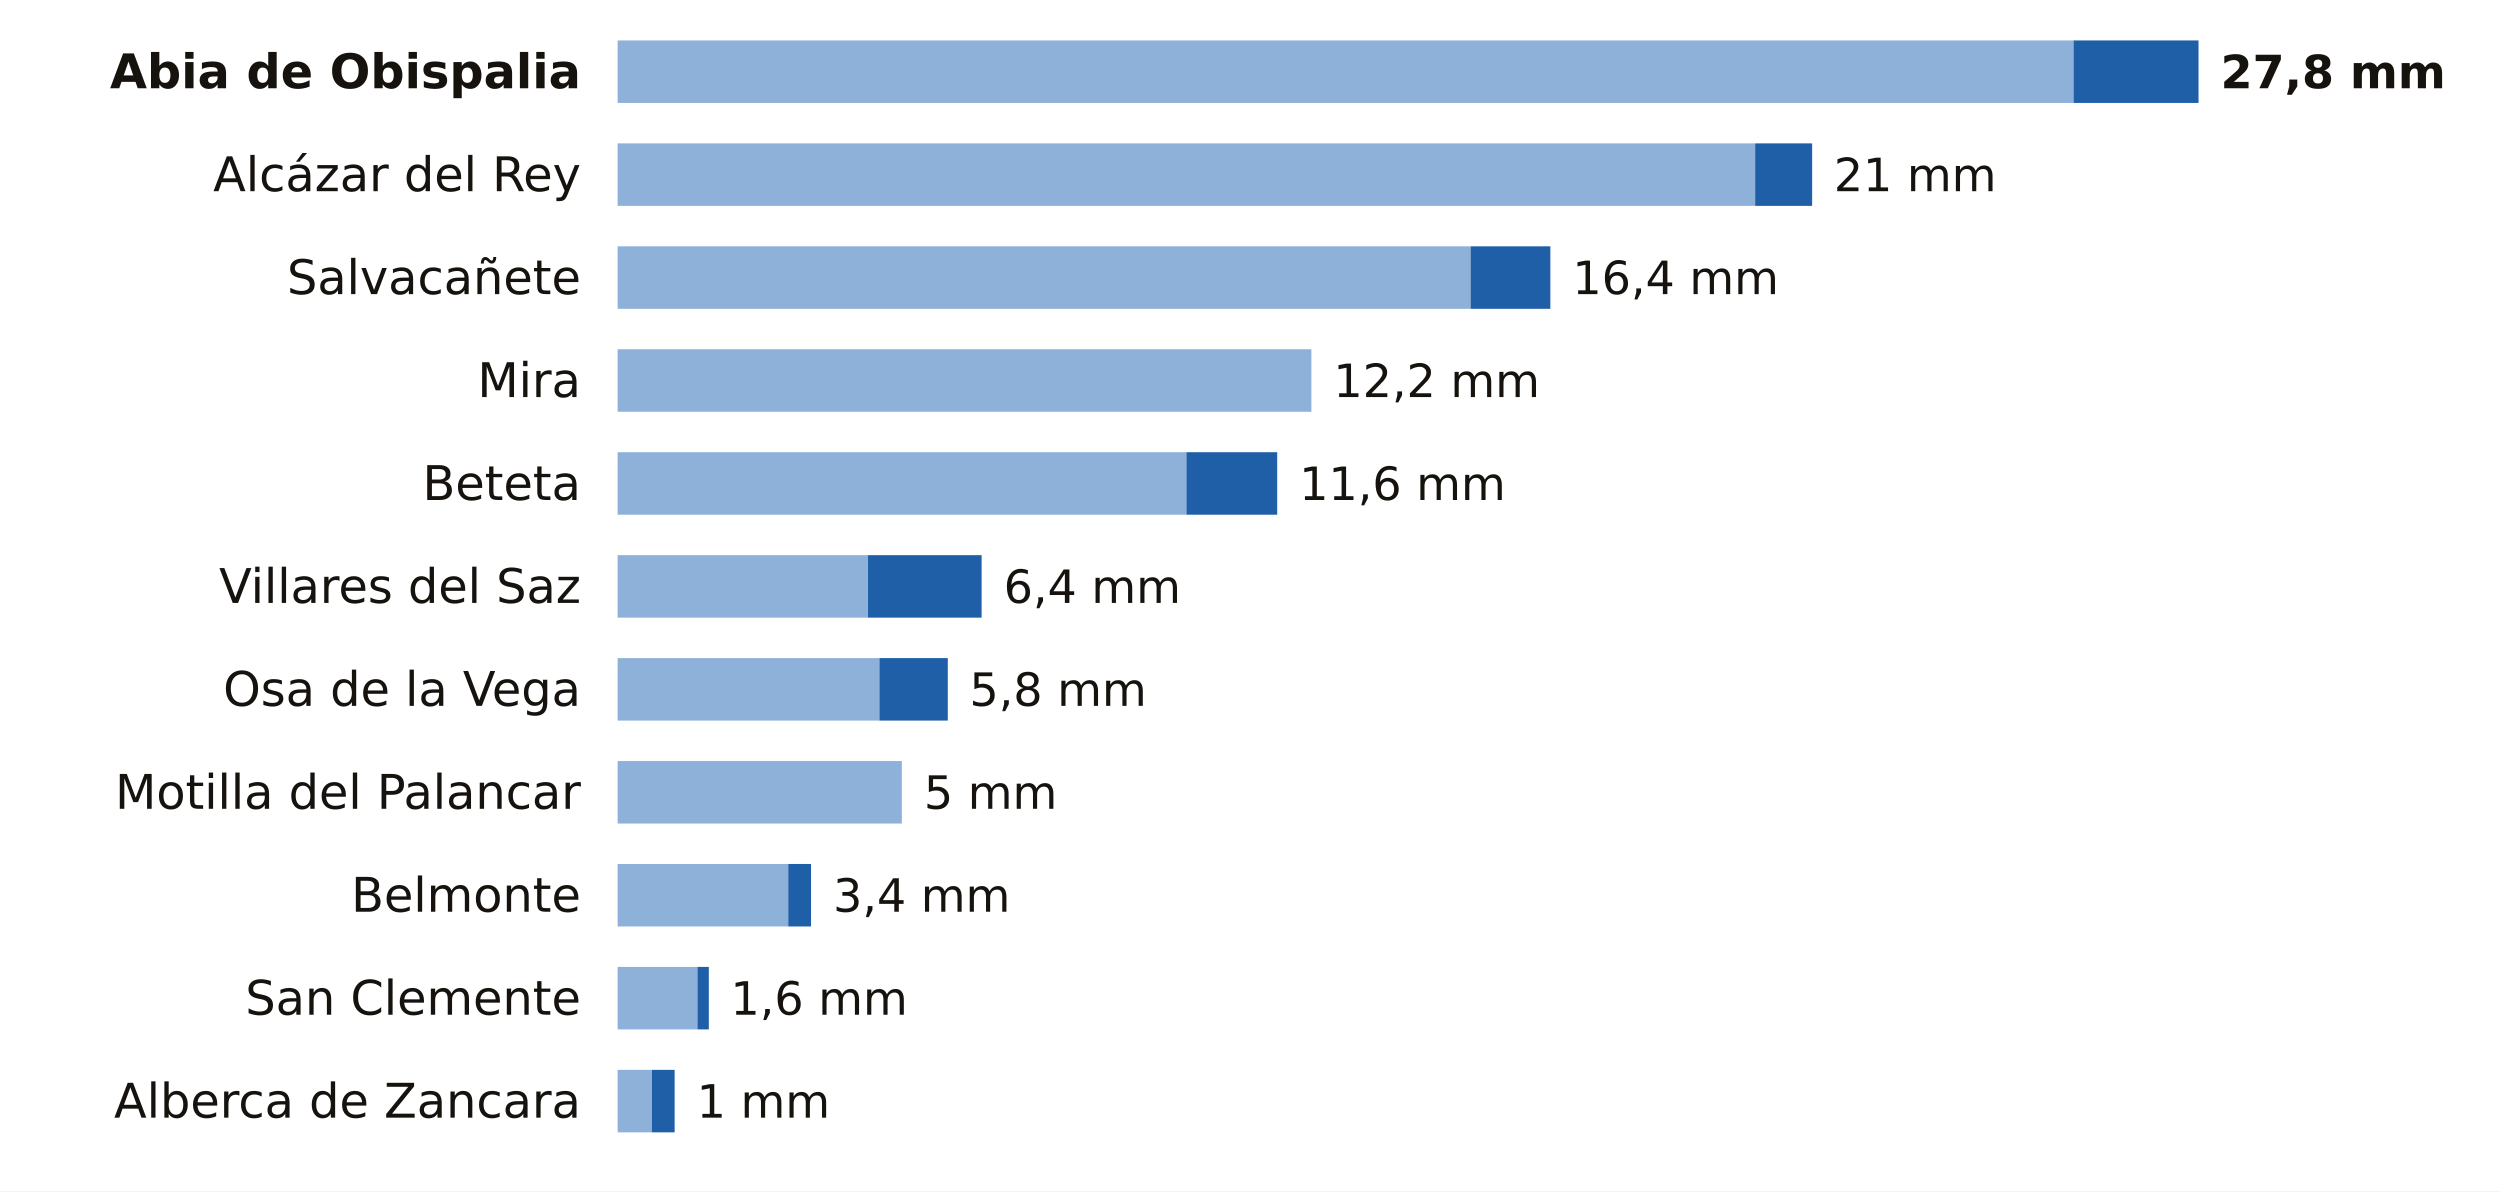
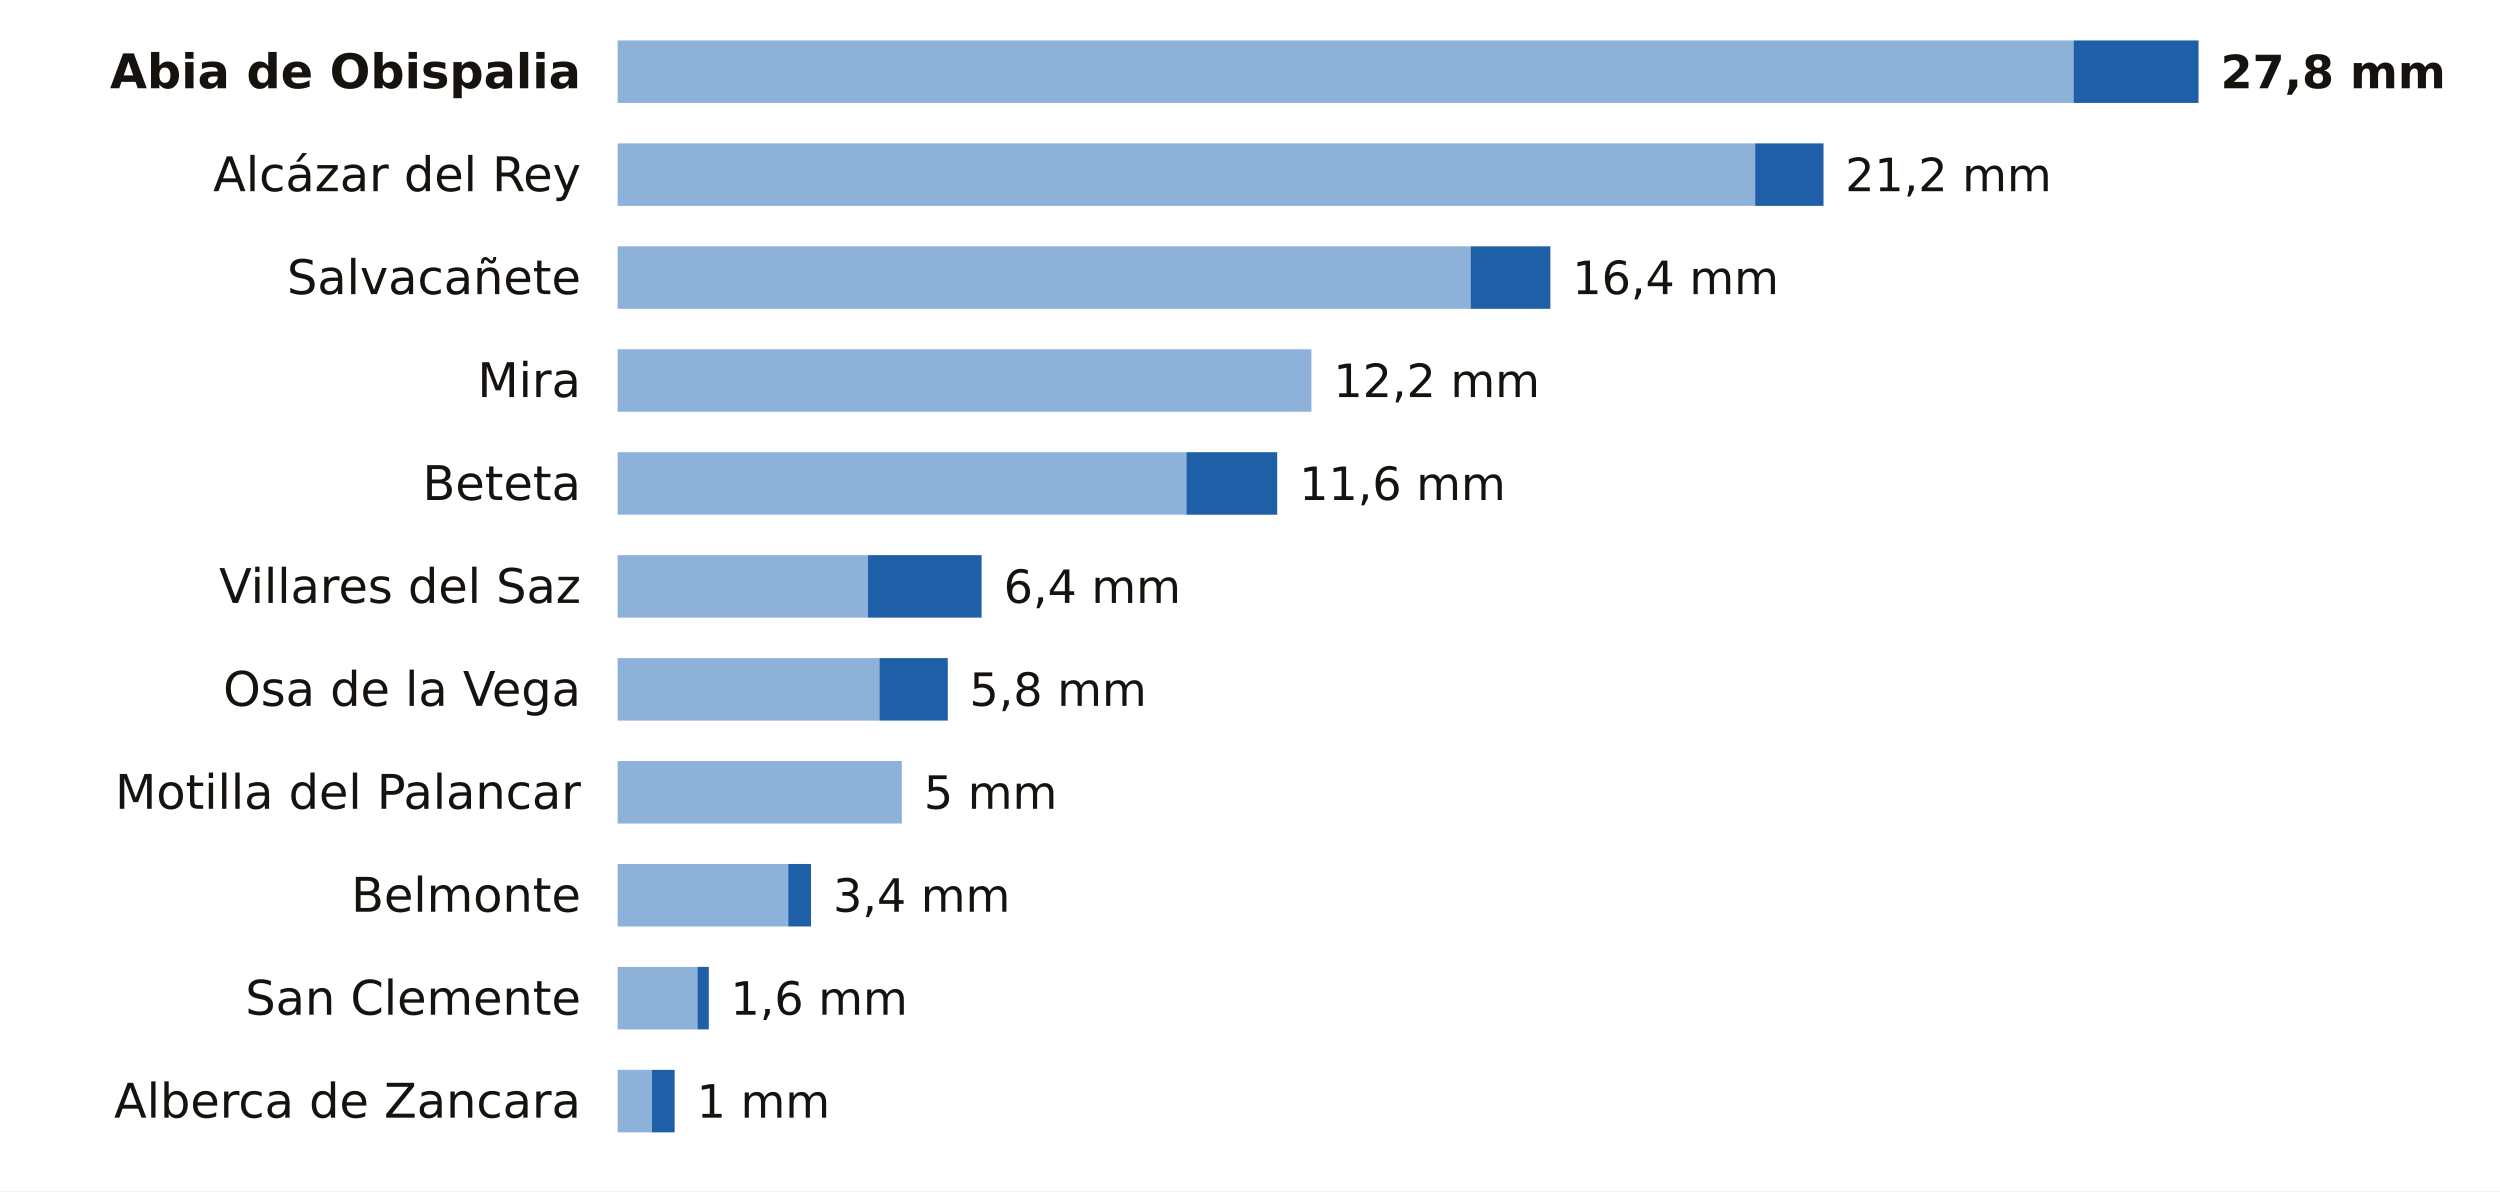
<svg xmlns="http://www.w3.org/2000/svg" viewBox="0 0 680 324" width="680" height="324" role="img" aria-label="La lluvia de los últimos 7 días en las estaciones de AEMET de Cuenca">
  <rect width="680" height="324" fill="#FFFFFF" />
  <text x="158.0" y="24.0" font-size="13" fill="#16130F" text-anchor="end" font-weight="600" font-family="Public Sans, DejaVu Sans, Arial, sans-serif">Abia de Obispalia</text>
  <rect x="168" y="11" width="396.0" height="17" fill="#8EB1DA" />
  <rect x="564.0" y="11" width="34.0" height="17" fill="#1F5FA8" />
  <text x="604.0" y="24.0" font-size="12.5" fill="#16130F" text-anchor="start" font-weight="700" font-family="Public Sans, DejaVu Sans, Arial, sans-serif">27,8 mm</text>
  <text x="158.0" y="52.0" font-size="13" fill="#16130F" text-anchor="end" font-weight="400" font-family="Public Sans, DejaVu Sans, Arial, sans-serif">Alcázar del Rey</text>
  <rect x="168" y="39" width="309.4" height="17" fill="#8EB1DA" />
-   <rect x="477.4" y="39" width="15.5" height="17" fill="#1F5FA8" />
-   <text x="498.8" y="52.0" font-size="12.5" fill="#16130F" text-anchor="start" font-weight="500" font-family="Public Sans, DejaVu Sans, Arial, sans-serif">21 mm</text>
+   <rect x="477.4" y="39" width="18.6" height="17" fill="#1F5FA8" />
+   <text x="501.9" y="52.0" font-size="12.5" fill="#16130F" text-anchor="start" font-weight="500" font-family="Public Sans, DejaVu Sans, Arial, sans-serif">21,2 mm</text>
  <text x="158.0" y="80.0" font-size="13" fill="#16130F" text-anchor="end" font-weight="400" font-family="Public Sans, DejaVu Sans, Arial, sans-serif">Salvacañete</text>
  <rect x="168" y="67" width="232.0" height="17" fill="#8EB1DA" />
  <rect x="400.0" y="67" width="21.7" height="17" fill="#1F5FA8" />
  <text x="427.7" y="80.0" font-size="12.5" fill="#16130F" text-anchor="start" font-weight="500" font-family="Public Sans, DejaVu Sans, Arial, sans-serif">16,4 mm</text>
  <text x="158.0" y="108.0" font-size="13" fill="#16130F" text-anchor="end" font-weight="400" font-family="Public Sans, DejaVu Sans, Arial, sans-serif">Mira</text>
  <rect x="168" y="95" width="188.7" height="17" fill="#8EB1DA" />
  <text x="362.7" y="108.0" font-size="12.5" fill="#16130F" text-anchor="start" font-weight="500" font-family="Public Sans, DejaVu Sans, Arial, sans-serif">12,2 mm</text>
  <text x="158.0" y="136.0" font-size="13" fill="#16130F" text-anchor="end" font-weight="400" font-family="Public Sans, DejaVu Sans, Arial, sans-serif">Beteta</text>
  <rect x="168" y="123" width="154.7" height="17" fill="#8EB1DA" />
  <rect x="322.7" y="123" width="24.7" height="17" fill="#1F5FA8" />
  <text x="353.4" y="136.0" font-size="12.5" fill="#16130F" text-anchor="start" font-weight="500" font-family="Public Sans, DejaVu Sans, Arial, sans-serif">11,6 mm</text>
  <text x="158.0" y="164.0" font-size="13" fill="#16130F" text-anchor="end" font-weight="400" font-family="Public Sans, DejaVu Sans, Arial, sans-serif">Villares del Saz</text>
  <rect x="168" y="151" width="68.1" height="17" fill="#8EB1DA" />
  <rect x="236.1" y="151" width="30.9" height="17" fill="#1F5FA8" />
  <text x="273.0" y="164.0" font-size="12.5" fill="#16130F" text-anchor="start" font-weight="500" font-family="Public Sans, DejaVu Sans, Arial, sans-serif">6,4 mm</text>
  <text x="158.0" y="192.0" font-size="13" fill="#16130F" text-anchor="end" font-weight="400" font-family="Public Sans, DejaVu Sans, Arial, sans-serif">Osa de la Vega</text>
  <rect x="168" y="179" width="71.2" height="17" fill="#8EB1DA" />
  <rect x="239.2" y="179" width="18.6" height="17" fill="#1F5FA8" />
  <text x="263.7" y="192.0" font-size="12.5" fill="#16130F" text-anchor="start" font-weight="500" font-family="Public Sans, DejaVu Sans, Arial, sans-serif">5,8 mm</text>
  <text x="158.0" y="220.0" font-size="13" fill="#16130F" text-anchor="end" font-weight="400" font-family="Public Sans, DejaVu Sans, Arial, sans-serif">Motilla del Palancar</text>
  <rect x="168" y="207" width="77.3" height="17" fill="#8EB1DA" />
  <text x="251.3" y="220.0" font-size="12.5" fill="#16130F" text-anchor="start" font-weight="500" font-family="Public Sans, DejaVu Sans, Arial, sans-serif">5 mm</text>
  <text x="158.0" y="248.0" font-size="13" fill="#16130F" text-anchor="end" font-weight="400" font-family="Public Sans, DejaVu Sans, Arial, sans-serif">Belmonte</text>
  <rect x="168" y="235" width="46.4" height="17" fill="#8EB1DA" />
  <rect x="214.4" y="235" width="6.2" height="17" fill="#1F5FA8" />
  <text x="226.6" y="248.0" font-size="12.5" fill="#16130F" text-anchor="start" font-weight="500" font-family="Public Sans, DejaVu Sans, Arial, sans-serif">3,4 mm</text>
  <text x="158.0" y="276.0" font-size="13" fill="#16130F" text-anchor="end" font-weight="400" font-family="Public Sans, DejaVu Sans, Arial, sans-serif">San Clemente</text>
  <rect x="168" y="263" width="21.7" height="17" fill="#8EB1DA" />
  <rect x="189.7" y="263" width="3.1" height="17" fill="#1F5FA8" />
  <text x="198.7" y="276.0" font-size="12.5" fill="#16130F" text-anchor="start" font-weight="500" font-family="Public Sans, DejaVu Sans, Arial, sans-serif">1,6 mm</text>
  <text x="158.0" y="304.0" font-size="13" fill="#16130F" text-anchor="end" font-weight="400" font-family="Public Sans, DejaVu Sans, Arial, sans-serif">Alberca de Zancara</text>
  <rect x="168" y="291" width="9.3" height="17" fill="#8EB1DA" />
  <rect x="177.3" y="291" width="6.2" height="17" fill="#1F5FA8" />
  <text x="189.5" y="304.0" font-size="12.5" fill="#16130F" text-anchor="start" font-weight="500" font-family="Public Sans, DejaVu Sans, Arial, sans-serif">1 mm</text>
</svg>
